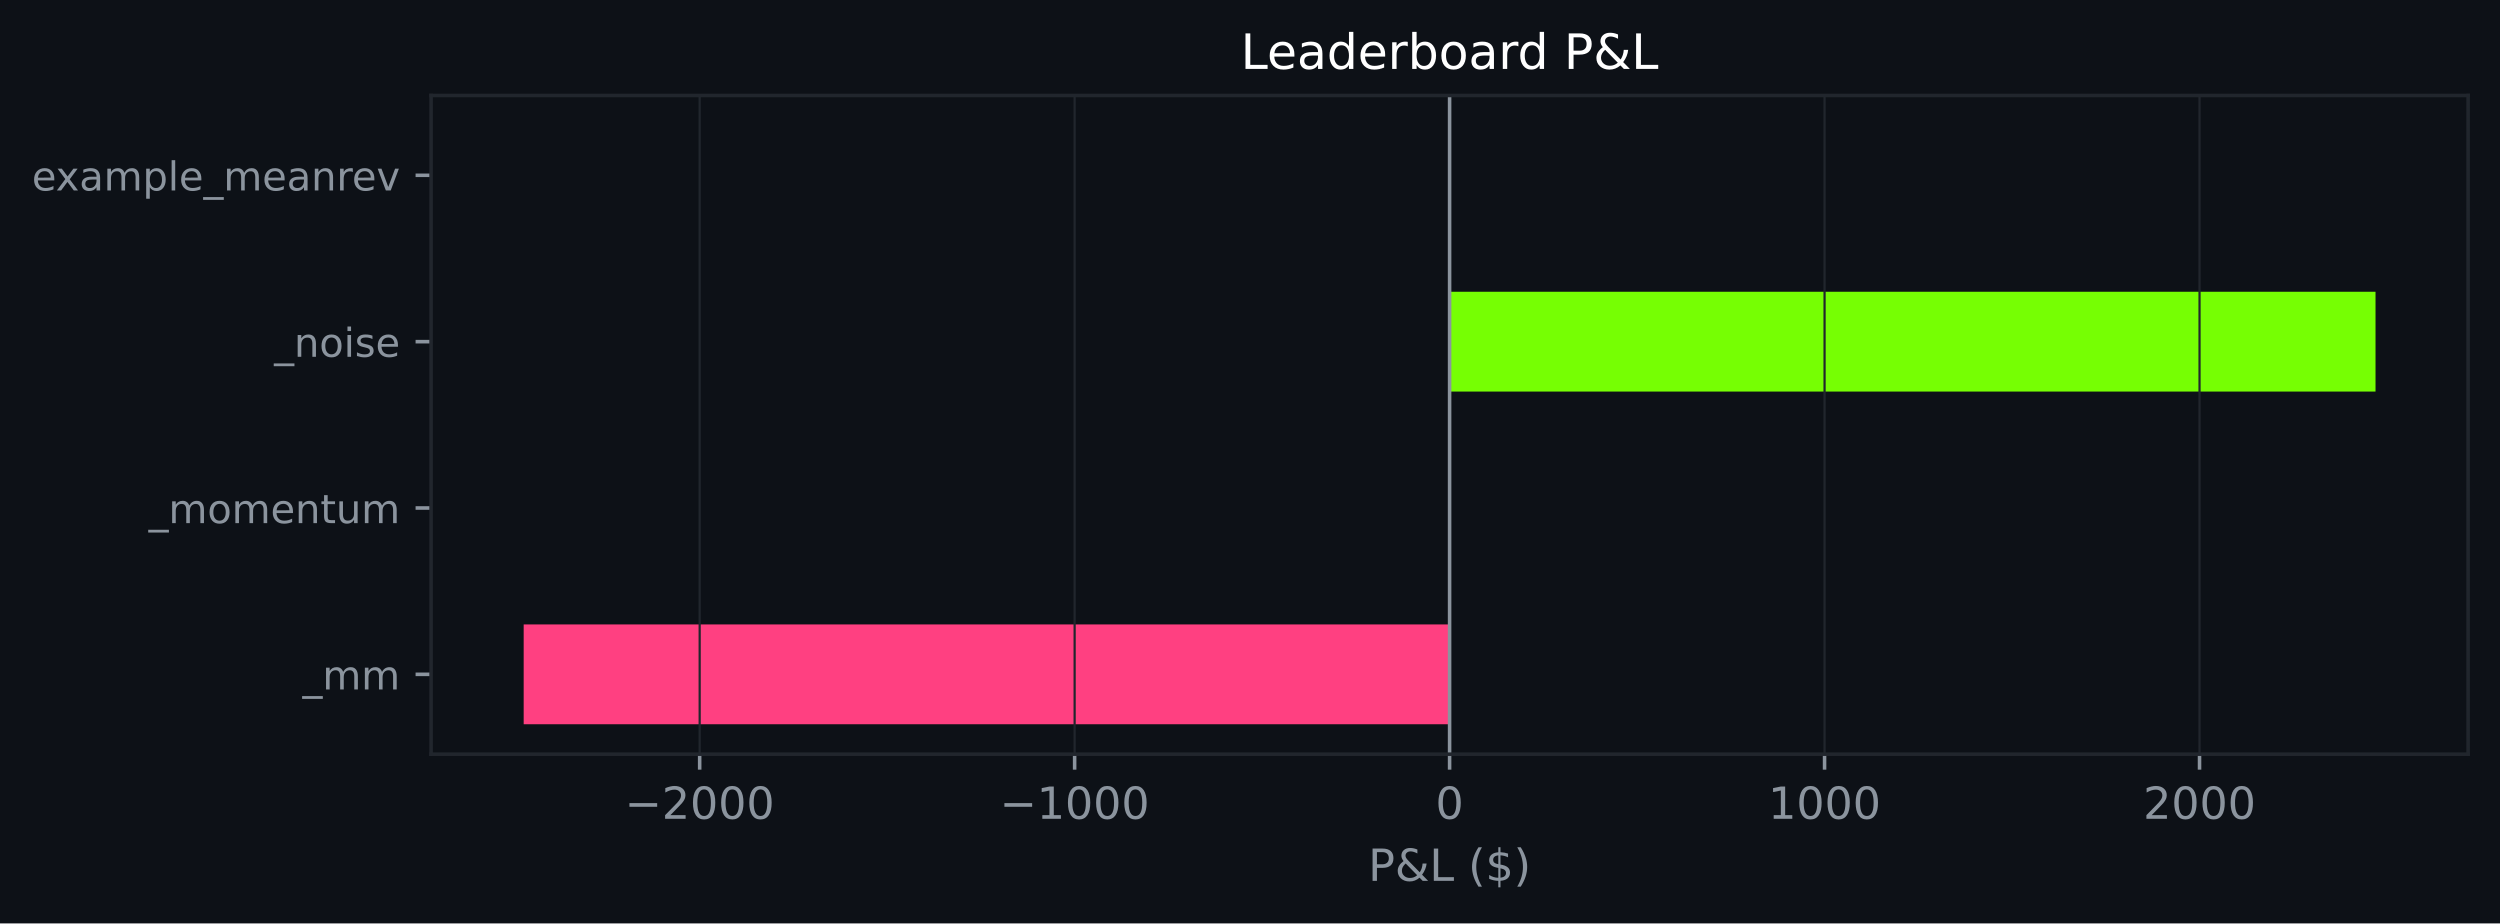
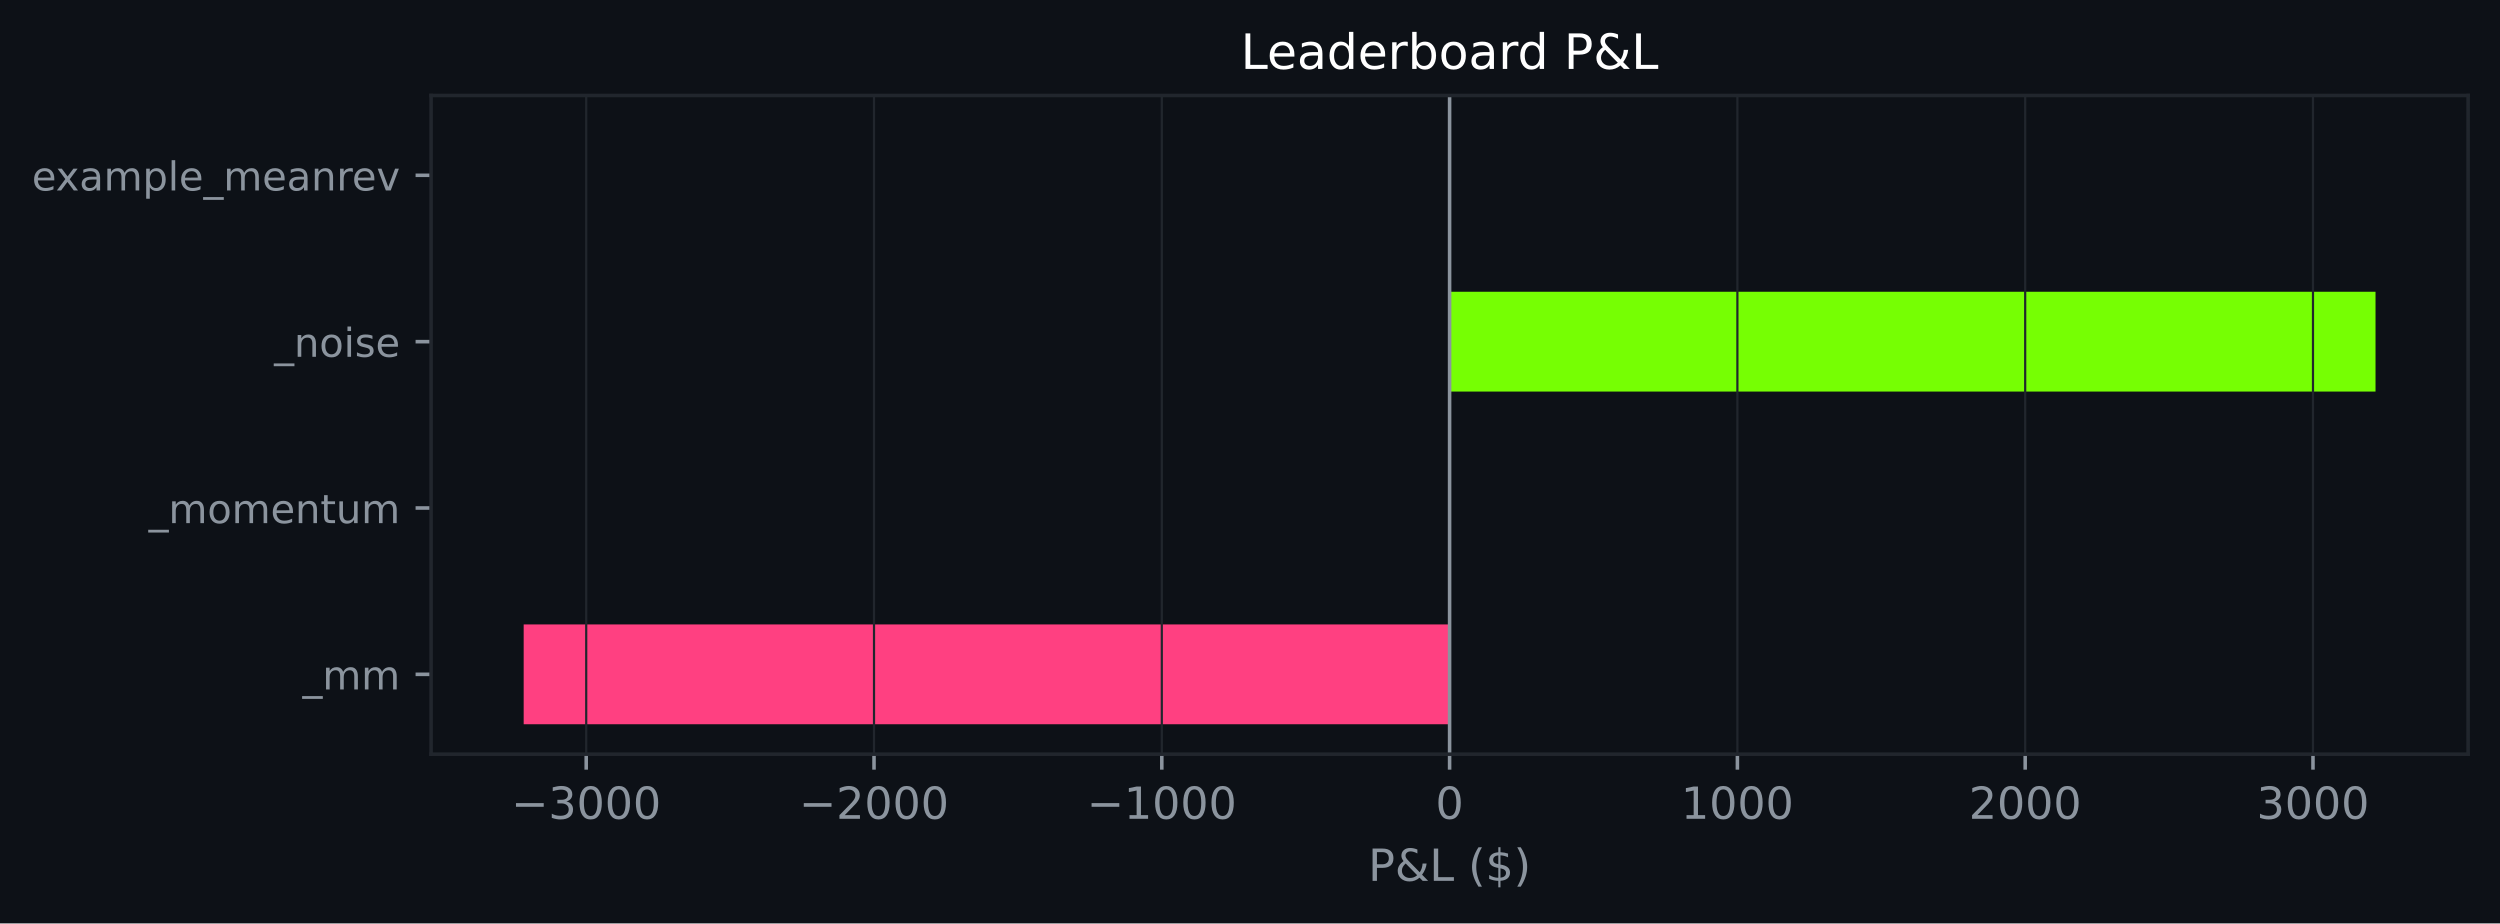
<svg xmlns="http://www.w3.org/2000/svg" xmlns:xlink="http://www.w3.org/1999/xlink" width="564.45pt" height="208.479pt" viewBox="0 0 564.45 208.479" version="1.1">
  <defs>
    <style type="text/css">*{stroke-linejoin: round; stroke-linecap: butt}</style>
  </defs>
  <g id="figure_1">
    <g id="patch_1">
      <path d="M 0 208.479  L 564.45 208.479  L 564.45 0  L 0 0  z " style="fill: #0d1117" />
    </g>
    <g id="axes_1">
      <g id="patch_2">
        <path d="M 97.33 170.279  L 557.25 170.279  L 557.25 21.558  L 97.33 21.558  z " style="fill: #0d1117" />
      </g>
      <g id="patch_3">
-         <path d="M 327.29 163.519  L 118.236 163.519  L 118.236 140.985  L 327.29 140.985  z " clip-path="url(#p91f69b6b43)" style="fill: #ff4081" />
+         <path d="M 327.29 163.519  L 118.236 163.519  L 118.236 140.985  L 327.29 140.985  z " clip-path="url(#p581dfb4d60)" style="fill: #ff4081" />
      </g>
      <g id="patch_4">
-         <path d="M 327.29 125.963  L 327.29 125.963  L 327.29 103.43  L 327.29 103.43  z " clip-path="url(#p91f69b6b43)" style="fill: #76ff03" />
+         <path d="M 327.29 125.963  L 327.29 125.963  L 327.29 103.43  L 327.29 103.43  z " clip-path="url(#p581dfb4d60)" style="fill: #76ff03" />
      </g>
      <g id="patch_5">
-         <path d="M 327.29 88.407  L 536.345 88.407  L 536.345 65.874  L 327.29 65.874  z " clip-path="url(#p91f69b6b43)" style="fill: #76ff03" />
+         <path d="M 327.29 88.407  L 536.345 88.407  L 536.345 65.874  L 327.29 65.874  z " clip-path="url(#p581dfb4d60)" style="fill: #76ff03" />
      </g>
      <g id="patch_6">
-         <path d="M 327.29 50.852  L 327.29 50.852  L 327.29 28.318  L 327.29 28.318  z " clip-path="url(#p91f69b6b43)" style="fill: #76ff03" />
+         <path d="M 327.29 50.852  L 327.29 50.852  L 327.29 28.318  L 327.29 28.318  z " clip-path="url(#p581dfb4d60)" style="fill: #76ff03" />
      </g>
      <g id="matplotlib.axis_1">
        <g id="xtick_1">
          <g id="line2d_1">
-             <path d="M 157.971 170.279  L 157.971 21.558  " clip-path="url(#p91f69b6b43)" style="fill: none; stroke: #21262d; stroke-width: 0.5; stroke-linecap: square" />
+             <path d="M 132.355 170.279  L 132.355 21.558  " clip-path="url(#p581dfb4d60)" style="fill: none; stroke: #21262d; stroke-width: 0.5; stroke-linecap: square" />
          </g>
          <g id="line2d_2">
            <defs>
-               <path id="mf76d844b3f" d="M 0 0  L 0 3.5  " style="stroke: #8b949e; stroke-width: 0.8" />
+               <path id="m13cccbda94" d="M 0 0  L 0 3.5  " style="stroke: #8b949e; stroke-width: 0.8" />
            </defs>
            <g>
-               <use xlink:href="#mf76d844b3f" x="157.971" y="170.279" style="fill: #8b949e; stroke: #8b949e; stroke-width: 0.8" />
+               <use xlink:href="#m13cccbda94" x="132.355" y="170.279" style="fill: #8b949e; stroke: #8b949e; stroke-width: 0.8" />
            </g>
          </g>
          <g id="text_1">
-             <g style="fill: #8b949e" transform="translate(141.0561 184.8762) scale(0.1 -0.1)">
+             <g style="fill: #8b949e" transform="translate(115.4402 184.8762) scale(0.1 -0.1)">
              <defs>
                <path id="DejaVuSans-c9c" d="M 678 2272  L 4684 2272  L 4684 1741  L 678 1741  L 678 2272  z " transform="scale(0.015625)" />
+                 <path id="DejaVuSans-16" d="M 2597 2516  Q 3050 2419 3304 2112  Q 3559 1806 3559 1356  Q 3559 666 3084 287  Q 2609 -91 1734 -91  Q 1441 -91 1130 -33  Q 819 25 488 141  L 488 750  Q 750 597 1062 519  Q 1375 441 1716 441  Q 2309 441 2620 675  Q 2931 909 2931 1356  Q 2931 1769 2642 2001  Q 2353 2234 1838 2234  L 1294 2234  L 1294 2753  L 1863 2753  Q 2328 2753 2575 2939  Q 2822 3125 2822 3475  Q 2822 3834 2567 4026  Q 2313 4219 1838 4219  Q 1578 4219 1281 4162  Q 984 4106 628 3988  L 628 4550  Q 988 4650 1302 4700  Q 1616 4750 1894 4750  Q 2613 4750 3031 4423  Q 3450 4097 3450 3541  Q 3450 3153 3228 2886  Q 3006 2619 2597 2516  z " transform="scale(0.015625)" />
+                 <path id="DejaVuSans-13" d="M 2034 4250  Q 1547 4250 1301 3770  Q 1056 3291 1056 2328  Q 1056 1369 1301 889  Q 1547 409 2034 409  Q 2525 409 2770 889  Q 3016 1369 3016 2328  Q 3016 3291 2770 3770  Q 2525 4250 2034 4250  z M 2034 4750  Q 2819 4750 3233 4129  Q 3647 3509 3647 2328  Q 3647 1150 3233 529  Q 2819 -91 2034 -91  Q 1250 -91 836 529  Q 422 1150 422 2328  Q 422 3509 836 4129  Q 1250 4750 2034 4750  z " transform="scale(0.015625)" />
+               </defs>
+               <use xlink:href="#DejaVuSans-c9c" />
+               <use xlink:href="#DejaVuSans-16" transform="translate(83.79688 0)" />
+               <use xlink:href="#DejaVuSans-13" transform="translate(147.4219 0)" />
+               <use xlink:href="#DejaVuSans-13" transform="translate(211.0469 0)" />
+               <use xlink:href="#DejaVuSans-13" transform="translate(274.6719 0)" />
+             </g>
+           </g>
+         </g>
+         <g id="xtick_2">
+           <g id="line2d_3">
+             <path d="M 197.334 170.279  L 197.334 21.558  " clip-path="url(#p581dfb4d60)" style="fill: none; stroke: #21262d; stroke-width: 0.5; stroke-linecap: square" />
+           </g>
+           <g id="line2d_4">
+             <g>
+               <use xlink:href="#m13cccbda94" x="197.334" y="170.279" style="fill: #8b949e; stroke: #8b949e; stroke-width: 0.8" />
+             </g>
+           </g>
+           <g id="text_2">
+             <g style="fill: #8b949e" transform="translate(180.4187 184.8762) scale(0.1 -0.1)">
+               <defs>
                <path id="DejaVuSans-15" d="M 1228 531  L 3431 531  L 3431 0  L 469 0  L 469 531  Q 828 903 1448 1529  Q 2069 2156 2228 2338  Q 2531 2678 2651 2914  Q 2772 3150 2772 3378  Q 2772 3750 2511 3984  Q 2250 4219 1831 4219  Q 1534 4219 1204 4116  Q 875 4013 500 3803  L 500 4441  Q 881 4594 1212 4672  Q 1544 4750 1819 4750  Q 2544 4750 2975 4387  Q 3406 4025 3406 3419  Q 3406 3131 3298 2873  Q 3191 2616 2906 2266  Q 2828 2175 2409 1742  Q 1991 1309 1228 531  z " transform="scale(0.015625)" />
-                 <path id="DejaVuSans-13" d="M 2034 4250  Q 1547 4250 1301 3770  Q 1056 3291 1056 2328  Q 1056 1369 1301 889  Q 1547 409 2034 409  Q 2525 409 2770 889  Q 3016 1369 3016 2328  Q 3016 3291 2770 3770  Q 2525 4250 2034 4250  z M 2034 4750  Q 2819 4750 3233 4129  Q 3647 3509 3647 2328  Q 3647 1150 3233 529  Q 2819 -91 2034 -91  Q 1250 -91 836 529  Q 422 1150 422 2328  Q 422 3509 836 4129  Q 1250 4750 2034 4750  z " transform="scale(0.015625)" />
              </defs>
              <use xlink:href="#DejaVuSans-c9c" />
              <use xlink:href="#DejaVuSans-15" transform="translate(83.79688 0)" />
              <use xlink:href="#DejaVuSans-13" transform="translate(147.4219 0)" />
              <use xlink:href="#DejaVuSans-13" transform="translate(211.0469 0)" />
              <use xlink:href="#DejaVuSans-13" transform="translate(274.6719 0)" />
            </g>
          </g>
        </g>
-         <g id="xtick_2">
-           <g id="line2d_3">
-             <path d="M 242.631 170.279  L 242.631 21.558  " clip-path="url(#p91f69b6b43)" style="fill: none; stroke: #21262d; stroke-width: 0.5; stroke-linecap: square" />
-           </g>
-           <g id="line2d_4">
-             <g>
-               <use xlink:href="#mf76d844b3f" x="242.631" y="170.279" style="fill: #8b949e; stroke: #8b949e; stroke-width: 0.8" />
-             </g>
-           </g>
-           <g id="text_2">
-             <g style="fill: #8b949e" transform="translate(225.7159 184.8762) scale(0.1 -0.1)">
+         <g id="xtick_3">
+           <g id="line2d_5">
+             <path d="M 262.312 170.279  L 262.312 21.558  " clip-path="url(#p581dfb4d60)" style="fill: none; stroke: #21262d; stroke-width: 0.5; stroke-linecap: square" />
+           </g>
+           <g id="line2d_6">
+             <g>
+               <use xlink:href="#m13cccbda94" x="262.312" y="170.279" style="fill: #8b949e; stroke: #8b949e; stroke-width: 0.8" />
+             </g>
+           </g>
+           <g id="text_3">
+             <g style="fill: #8b949e" transform="translate(245.3972 184.8762) scale(0.1 -0.1)">
              <defs>
                <path id="DejaVuSans-14" d="M 794 531  L 1825 531  L 1825 4091  L 703 3866  L 703 4441  L 1819 4666  L 2450 4666  L 2450 531  L 3481 531  L 3481 0  L 794 0  L 794 531  z " transform="scale(0.015625)" />
              </defs>
              <use xlink:href="#DejaVuSans-c9c" />
              <use xlink:href="#DejaVuSans-14" transform="translate(83.79688 0)" />
              <use xlink:href="#DejaVuSans-13" transform="translate(147.4219 0)" />
              <use xlink:href="#DejaVuSans-13" transform="translate(211.0469 0)" />
              <use xlink:href="#DejaVuSans-13" transform="translate(274.6719 0)" />
            </g>
          </g>
        </g>
-         <g id="xtick_3">
-           <g id="line2d_5">
-             <path d="M 327.29 170.279  L 327.29 21.558  " clip-path="url(#p91f69b6b43)" style="fill: none; stroke: #21262d; stroke-width: 0.5; stroke-linecap: square" />
-           </g>
-           <g id="line2d_6">
-             <g>
-               <use xlink:href="#mf76d844b3f" x="327.29" y="170.279" style="fill: #8b949e; stroke: #8b949e; stroke-width: 0.8" />
-             </g>
-           </g>
-           <g id="text_3">
+         <g id="xtick_4">
+           <g id="line2d_7">
+             <path d="M 327.29 170.279  L 327.29 21.558  " clip-path="url(#p581dfb4d60)" style="fill: none; stroke: #21262d; stroke-width: 0.5; stroke-linecap: square" />
+           </g>
+           <g id="line2d_8">
+             <g>
+               <use xlink:href="#m13cccbda94" x="327.29" y="170.279" style="fill: #8b949e; stroke: #8b949e; stroke-width: 0.8" />
+             </g>
+           </g>
+           <g id="text_4">
            <g style="fill: #8b949e" transform="translate(324.1092 184.8762) scale(0.1 -0.1)">
              <use xlink:href="#DejaVuSans-13" />
            </g>
          </g>
        </g>
-         <g id="xtick_4">
-           <g id="line2d_7">
-             <path d="M 411.95 170.279  L 411.95 21.558  " clip-path="url(#p91f69b6b43)" style="fill: none; stroke: #21262d; stroke-width: 0.5; stroke-linecap: square" />
-           </g>
-           <g id="line2d_8">
-             <g>
-               <use xlink:href="#mf76d844b3f" x="411.95" y="170.279" style="fill: #8b949e; stroke: #8b949e; stroke-width: 0.8" />
-             </g>
-           </g>
-           <g id="text_4">
-             <g style="fill: #8b949e" transform="translate(399.2252 184.8762) scale(0.1 -0.1)">
+         <g id="xtick_5">
+           <g id="line2d_9">
+             <path d="M 392.269 170.279  L 392.269 21.558  " clip-path="url(#p581dfb4d60)" style="fill: none; stroke: #21262d; stroke-width: 0.5; stroke-linecap: square" />
+           </g>
+           <g id="line2d_10">
+             <g>
+               <use xlink:href="#m13cccbda94" x="392.269" y="170.279" style="fill: #8b949e; stroke: #8b949e; stroke-width: 0.8" />
+             </g>
+           </g>
+           <g id="text_5">
+             <g style="fill: #8b949e" transform="translate(379.5439 184.8762) scale(0.1 -0.1)">
              <use xlink:href="#DejaVuSans-14" />
              <use xlink:href="#DejaVuSans-13" transform="translate(63.625 0)" />
              <use xlink:href="#DejaVuSans-13" transform="translate(127.25 0)" />
              <use xlink:href="#DejaVuSans-13" transform="translate(190.875 0)" />
            </g>
          </g>
        </g>
-         <g id="xtick_5">
-           <g id="line2d_9">
-             <path d="M 496.61 170.279  L 496.61 21.558  " clip-path="url(#p91f69b6b43)" style="fill: none; stroke: #21262d; stroke-width: 0.5; stroke-linecap: square" />
-           </g>
-           <g id="line2d_10">
-             <g>
-               <use xlink:href="#mf76d844b3f" x="496.61" y="170.279" style="fill: #8b949e; stroke: #8b949e; stroke-width: 0.8" />
-             </g>
-           </g>
-           <g id="text_5">
-             <g style="fill: #8b949e" transform="translate(483.885 184.8762) scale(0.1 -0.1)">
+         <g id="xtick_6">
+           <g id="line2d_11">
+             <path d="M 457.247 170.279  L 457.247 21.558  " clip-path="url(#p581dfb4d60)" style="fill: none; stroke: #21262d; stroke-width: 0.5; stroke-linecap: square" />
+           </g>
+           <g id="line2d_12">
+             <g>
+               <use xlink:href="#m13cccbda94" x="457.247" y="170.279" style="fill: #8b949e; stroke: #8b949e; stroke-width: 0.8" />
+             </g>
+           </g>
+           <g id="text_6">
+             <g style="fill: #8b949e" transform="translate(444.5224 184.8762) scale(0.1 -0.1)">
              <use xlink:href="#DejaVuSans-15" />
              <use xlink:href="#DejaVuSans-13" transform="translate(63.625 0)" />
              <use xlink:href="#DejaVuSans-13" transform="translate(127.25 0)" />
              <use xlink:href="#DejaVuSans-13" transform="translate(190.875 0)" />
            </g>
          </g>
        </g>
-         <g id="text_6">
+         <g id="xtick_7">
+           <g id="line2d_13">
+             <path d="M 522.226 170.279  L 522.226 21.558  " clip-path="url(#p581dfb4d60)" style="fill: none; stroke: #21262d; stroke-width: 0.5; stroke-linecap: square" />
+           </g>
+           <g id="line2d_14">
+             <g>
+               <use xlink:href="#m13cccbda94" x="522.226" y="170.279" style="fill: #8b949e; stroke: #8b949e; stroke-width: 0.8" />
+             </g>
+           </g>
+           <g id="text_7">
+             <g style="fill: #8b949e" transform="translate(509.5008 184.8762) scale(0.1 -0.1)">
+               <use xlink:href="#DejaVuSans-16" />
+               <use xlink:href="#DejaVuSans-13" transform="translate(63.625 0)" />
+               <use xlink:href="#DejaVuSans-13" transform="translate(127.25 0)" />
+               <use xlink:href="#DejaVuSans-13" transform="translate(190.875 0)" />
+             </g>
+           </g>
+         </g>
+         <g id="text_8">
          <g style="fill: #8b949e" transform="translate(308.9186 198.877) scale(0.1 -0.1)">
            <defs>
              <path id="DejaVuSans-33" d="M 1259 4147  L 1259 2394  L 2053 2394  Q 2494 2394 2734 2622  Q 2975 2850 2975 3272  Q 2975 3691 2734 3919  Q 2494 4147 2053 4147  L 1259 4147  z M 628 4666  L 2053 4666  Q 2838 4666 3239 4311  Q 3641 3956 3641 3272  Q 3641 2581 3239 2228  Q 2838 1875 2053 1875  L 1259 1875  L 1259 0  L 628 0  L 628 4666  z " transform="scale(0.015625)" />
              <path id="DejaVuSans-9" d="M 1556 2509  Q 1272 2256 1139 2004  Q 1006 1753 1006 1478  Q 1006 1022 1337 719  Q 1669 416 2169 416  Q 2466 416 2725 514  Q 2984 613 3213 813  L 1556 2509  z M 1997 2859  L 3584 1234  Q 3769 1513 3872 1830  Q 3975 2147 3994 2503  L 4575 2503  Q 4538 2091 4375 1687  Q 4213 1284 3922 891  L 4794 0  L 4006 0  L 3559 459  Q 3234 181 2878 45  Q 2522 -91 2113 -91  Q 1359 -91 881 339  Q 403 769 403 1441  Q 403 1841 612 2192  Q 822 2544 1241 2853  Q 1091 3050 1012 3245  Q 934 3441 934 3628  Q 934 4134 1281 4442  Q 1628 4750 2203 4750  Q 2463 4750 2720 4694  Q 2978 4638 3244 4525  L 3244 3956  Q 2972 4103 2725 4179  Q 2478 4256 2266 4256  Q 1938 4256 1733 4082  Q 1528 3909 1528 3634  Q 1528 3475 1620 3314  Q 1713 3153 1997 2859  z " transform="scale(0.015625)" />
              <path id="DejaVuSans-2f" d="M 628 4666  L 1259 4666  L 1259 531  L 3531 531  L 3531 0  L 628 0  L 628 4666  z " transform="scale(0.015625)" />
              <path id="DejaVuSans-3" transform="scale(0.015625)" />
              <path id="DejaVuSans-b" d="M 1984 4856  Q 1566 4138 1362 3434  Q 1159 2731 1159 2009  Q 1159 1288 1364 580  Q 1569 -128 1984 -844  L 1484 -844  Q 1016 -109 783 600  Q 550 1309 550 2009  Q 550 2706 781 3412  Q 1013 4119 1484 4856  L 1984 4856  z " transform="scale(0.015625)" />
              <path id="DejaVuSans-7" d="M 2163 -941  L 1850 -941  L 1847 0  Q 1519 6 1191 76  Q 863 147 531 288  L 531 850  Q 850 650 1176 548  Q 1503 447 1850 444  L 1850 1869  Q 1159 1981 845 2250  Q 531 2519 531 2988  Q 531 3497 872 3790  Q 1213 4084 1850 4128  L 1850 4863  L 2163 4863  L 2163 4138  Q 2453 4125 2725 4076  Q 2997 4028 3256 3944  L 3256 3397  Q 2997 3528 2723 3600  Q 2450 3672 2163 3684  L 2163 2350  Q 2872 2241 3206 1959  Q 3541 1678 3541 1191  Q 3541 663 3186 358  Q 2831 53 2163 6  L 2163 -941  z M 1850 2406  L 1850 3688  Q 1488 3647 1297 3481  Q 1106 3316 1106 3041  Q 1106 2772 1282 2622  Q 1459 2472 1850 2406  z M 2163 1806  L 2163 453  Q 2559 506 2761 678  Q 2963 850 2963 1131  Q 2963 1406 2770 1568  Q 2578 1731 2163 1806  z " transform="scale(0.015625)" />
              <path id="DejaVuSans-c" d="M 513 4856  L 1013 4856  Q 1481 4119 1714 3412  Q 1947 2706 1947 2009  Q 1947 1309 1714 600  Q 1481 -109 1013 -844  L 513 -844  Q 928 -128 1133 580  Q 1338 1288 1338 2009  Q 1338 2731 1133 3434  Q 928 4138 513 4856  z " transform="scale(0.015625)" />
            </defs>
            <use xlink:href="#DejaVuSans-33" />
            <use xlink:href="#DejaVuSans-9" transform="translate(60.29688 0)" />
            <use xlink:href="#DejaVuSans-2f" transform="translate(138.2812 0)" />
            <use xlink:href="#DejaVuSans-3" transform="translate(194 0)" />
            <use xlink:href="#DejaVuSans-b" transform="translate(225.7812 0)" />
            <use xlink:href="#DejaVuSans-7" transform="translate(264.7969 0)" />
            <use xlink:href="#DejaVuSans-c" transform="translate(328.4219 0)" />
          </g>
        </g>
      </g>
      <g id="matplotlib.axis_2">
        <g id="ytick_1">
-           <g id="line2d_11">
+           <g id="line2d_15">
            <defs>
-               <path id="mee872f5503" d="M 0 0  L -3.5 0  " style="stroke: #8b949e; stroke-width: 0.8" />
+               <path id="m9341503444" d="M 0 0  L -3.5 0  " style="stroke: #8b949e; stroke-width: 0.8" />
            </defs>
            <g>
-               <use xlink:href="#mee872f5503" x="97.33" y="152.252" style="fill: #8b949e; stroke: #8b949e; stroke-width: 0.8" />
-             </g>
-           </g>
-           <g id="text_7">
+               <use xlink:href="#m9341503444" x="97.33" y="152.252" style="fill: #8b949e; stroke: #8b949e; stroke-width: 0.8" />
+             </g>
+           </g>
+           <g id="text_9">
            <g style="fill: #8b949e" transform="translate(68.29734 155.6708) scale(0.09 -0.09)">
              <defs>
                <path id="DejaVuSans-42" d="M 3263 -1063  L 3263 -1509  L -63 -1509  L -63 -1063  L 3263 -1063  z " transform="scale(0.015625)" />
                <path id="DejaVuSans-50" d="M 3328 2828  Q 3544 3216 3844 3400  Q 4144 3584 4550 3584  Q 5097 3584 5394 3201  Q 5691 2819 5691 2113  L 5691 0  L 5113 0  L 5113 2094  Q 5113 2597 4934 2840  Q 4756 3084 4391 3084  Q 3944 3084 3684 2787  Q 3425 2491 3425 1978  L 3425 0  L 2847 0  L 2847 2094  Q 2847 2600 2669 2842  Q 2491 3084 2119 3084  Q 1678 3084 1418 2786  Q 1159 2488 1159 1978  L 1159 0  L 581 0  L 581 3500  L 1159 3500  L 1159 2956  Q 1356 3278 1631 3431  Q 1906 3584 2284 3584  Q 2666 3584 2933 3390  Q 3200 3197 3328 2828  z " transform="scale(0.015625)" />
              </defs>
              <use xlink:href="#DejaVuSans-42" />
              <use xlink:href="#DejaVuSans-50" transform="translate(50 0)" />
              <use xlink:href="#DejaVuSans-50" transform="translate(147.4062 0)" />
            </g>
          </g>
        </g>
        <g id="ytick_2">
-           <g id="line2d_12">
-             <g>
-               <use xlink:href="#mee872f5503" x="97.33" y="114.696" style="fill: #8b949e; stroke: #8b949e; stroke-width: 0.8" />
-             </g>
-           </g>
-           <g id="text_8">
+           <g id="line2d_16">
+             <g>
+               <use xlink:href="#m9341503444" x="97.33" y="114.696" style="fill: #8b949e; stroke: #8b949e; stroke-width: 0.8" />
+             </g>
+           </g>
+           <g id="text_10">
            <g style="fill: #8b949e" transform="translate(33.55031 118.1152) scale(0.09 -0.09)">
              <defs>
                <path id="DejaVuSans-52" d="M 1959 3097  Q 1497 3097 1228 2736  Q 959 2375 959 1747  Q 959 1119 1226 758  Q 1494 397 1959 397  Q 2419 397 2687 759  Q 2956 1122 2956 1747  Q 2956 2369 2687 2733  Q 2419 3097 1959 3097  z M 1959 3584  Q 2709 3584 3137 3096  Q 3566 2609 3566 1747  Q 3566 888 3137 398  Q 2709 -91 1959 -91  Q 1206 -91 779 398  Q 353 888 353 1747  Q 353 2609 779 3096  Q 1206 3584 1959 3584  z " transform="scale(0.015625)" />
                <path id="DejaVuSans-48" d="M 3597 1894  L 3597 1613  L 953 1613  Q 991 1019 1311 708  Q 1631 397 2203 397  Q 2534 397 2845 478  Q 3156 559 3463 722  L 3463 178  Q 3153 47 2828 -22  Q 2503 -91 2169 -91  Q 1331 -91 842 396  Q 353 884 353 1716  Q 353 2575 817 3079  Q 1281 3584 2069 3584  Q 2775 3584 3186 3129  Q 3597 2675 3597 1894  z M 3022 2063  Q 3016 2534 2758 2815  Q 2500 3097 2075 3097  Q 1594 3097 1305 2825  Q 1016 2553 972 2059  L 3022 2063  z " transform="scale(0.015625)" />
                <path id="DejaVuSans-51" d="M 3513 2113  L 3513 0  L 2938 0  L 2938 2094  Q 2938 2591 2744 2837  Q 2550 3084 2163 3084  Q 1697 3084 1428 2787  Q 1159 2491 1159 1978  L 1159 0  L 581 0  L 581 3500  L 1159 3500  L 1159 2956  Q 1366 3272 1645 3428  Q 1925 3584 2291 3584  Q 2894 3584 3203 3211  Q 3513 2838 3513 2113  z " transform="scale(0.015625)" />
                <path id="DejaVuSans-57" d="M 1172 4494  L 1172 3500  L 2356 3500  L 2356 3053  L 1172 3053  L 1172 1153  Q 1172 725 1289 603  Q 1406 481 1766 481  L 2356 481  L 2356 0  L 1766 0  Q 1100 0 847 248  Q 594 497 594 1153  L 594 3053  L 172 3053  L 172 3500  L 594 3500  L 594 4494  L 1172 4494  z " transform="scale(0.015625)" />
                <path id="DejaVuSans-58" d="M 544 1381  L 544 3500  L 1119 3500  L 1119 1403  Q 1119 906 1312 657  Q 1506 409 1894 409  Q 2359 409 2629 706  Q 2900 1003 2900 1516  L 2900 3500  L 3475 3500  L 3475 0  L 2900 0  L 2900 538  Q 2691 219 2414 64  Q 2138 -91 1772 -91  Q 1169 -91 856 284  Q 544 659 544 1381  z M 1991 3584  L 1991 3584  z " transform="scale(0.015625)" />
              </defs>
              <use xlink:href="#DejaVuSans-42" />
              <use xlink:href="#DejaVuSans-50" transform="translate(50 0)" />
              <use xlink:href="#DejaVuSans-52" transform="translate(147.4062 0)" />
              <use xlink:href="#DejaVuSans-50" transform="translate(208.5938 0)" />
              <use xlink:href="#DejaVuSans-48" transform="translate(306 0)" />
              <use xlink:href="#DejaVuSans-51" transform="translate(367.5312 0)" />
              <use xlink:href="#DejaVuSans-57" transform="translate(430.9062 0)" />
              <use xlink:href="#DejaVuSans-58" transform="translate(470.1094 0)" />
              <use xlink:href="#DejaVuSans-50" transform="translate(533.4844 0)" />
            </g>
          </g>
        </g>
        <g id="ytick_3">
-           <g id="line2d_13">
-             <g>
-               <use xlink:href="#mee872f5503" x="97.33" y="77.141" style="fill: #8b949e; stroke: #8b949e; stroke-width: 0.8" />
-             </g>
-           </g>
-           <g id="text_9">
+           <g id="line2d_17">
+             <g>
+               <use xlink:href="#m9341503444" x="97.33" y="77.141" style="fill: #8b949e; stroke: #8b949e; stroke-width: 0.8" />
+             </g>
+           </g>
+           <g id="text_11">
            <g style="fill: #8b949e" transform="translate(61.89328 80.55989) scale(0.09 -0.09)">
              <defs>
                <path id="DejaVuSans-4c" d="M 603 3500  L 1178 3500  L 1178 0  L 603 0  L 603 3500  z M 603 4863  L 1178 4863  L 1178 4134  L 603 4134  L 603 4863  z " transform="scale(0.015625)" />
                <path id="DejaVuSans-56" d="M 2834 3397  L 2834 2853  Q 2591 2978 2328 3040  Q 2066 3103 1784 3103  Q 1356 3103 1142 2972  Q 928 2841 928 2578  Q 928 2378 1081 2264  Q 1234 2150 1697 2047  L 1894 2003  Q 2506 1872 2764 1633  Q 3022 1394 3022 966  Q 3022 478 2636 193  Q 2250 -91 1575 -91  Q 1294 -91 989 -36  Q 684 19 347 128  L 347 722  Q 666 556 975 473  Q 1284 391 1588 391  Q 1994 391 2212 530  Q 2431 669 2431 922  Q 2431 1156 2273 1281  Q 2116 1406 1581 1522  L 1381 1569  Q 847 1681 609 1914  Q 372 2147 372 2553  Q 372 3047 722 3315  Q 1072 3584 1716 3584  Q 2034 3584 2315 3537  Q 2597 3491 2834 3397  z " transform="scale(0.015625)" />
              </defs>
              <use xlink:href="#DejaVuSans-42" />
              <use xlink:href="#DejaVuSans-51" transform="translate(50 0)" />
              <use xlink:href="#DejaVuSans-52" transform="translate(113.375 0)" />
              <use xlink:href="#DejaVuSans-4c" transform="translate(174.5625 0)" />
              <use xlink:href="#DejaVuSans-56" transform="translate(202.3438 0)" />
              <use xlink:href="#DejaVuSans-48" transform="translate(254.4375 0)" />
            </g>
          </g>
        </g>
        <g id="ytick_4">
-           <g id="line2d_14">
-             <g>
-               <use xlink:href="#mee872f5503" x="97.33" y="39.585" style="fill: #8b949e; stroke: #8b949e; stroke-width: 0.8" />
-             </g>
-           </g>
-           <g id="text_10">
+           <g id="line2d_18">
+             <g>
+               <use xlink:href="#m9341503444" x="97.33" y="39.585" style="fill: #8b949e; stroke: #8b949e; stroke-width: 0.8" />
+             </g>
+           </g>
+           <g id="text_12">
            <g style="fill: #8b949e" transform="translate(7.2 43.00427) scale(0.09 -0.09)">
              <defs>
                <path id="DejaVuSans-5b" d="M 3513 3500  L 2247 1797  L 3578 0  L 2900 0  L 1881 1375  L 863 0  L 184 0  L 1544 1831  L 300 3500  L 978 3500  L 1906 2253  L 2834 3500  L 3513 3500  z " transform="scale(0.015625)" />
                <path id="DejaVuSans-44" d="M 2194 1759  Q 1497 1759 1228 1600  Q 959 1441 959 1056  Q 959 750 1161 570  Q 1363 391 1709 391  Q 2188 391 2477 730  Q 2766 1069 2766 1631  L 2766 1759  L 2194 1759  z M 3341 1997  L 3341 0  L 2766 0  L 2766 531  Q 2569 213 2275 61  Q 1981 -91 1556 -91  Q 1019 -91 701 211  Q 384 513 384 1019  Q 384 1609 779 1909  Q 1175 2209 1959 2209  L 2766 2209  L 2766 2266  Q 2766 2663 2505 2880  Q 2244 3097 1772 3097  Q 1472 3097 1187 3025  Q 903 2953 641 2809  L 641 3341  Q 956 3463 1253 3523  Q 1550 3584 1831 3584  Q 2591 3584 2966 3190  Q 3341 2797 3341 1997  z " transform="scale(0.015625)" />
                <path id="DejaVuSans-53" d="M 1159 525  L 1159 -1331  L 581 -1331  L 581 3500  L 1159 3500  L 1159 2969  Q 1341 3281 1617 3432  Q 1894 3584 2278 3584  Q 2916 3584 3314 3078  Q 3713 2572 3713 1747  Q 3713 922 3314 415  Q 2916 -91 2278 -91  Q 1894 -91 1617 61  Q 1341 213 1159 525  z M 3116 1747  Q 3116 2381 2855 2742  Q 2594 3103 2138 3103  Q 1681 3103 1420 2742  Q 1159 2381 1159 1747  Q 1159 1113 1420 752  Q 1681 391 2138 391  Q 2594 391 2855 752  Q 3116 1113 3116 1747  z " transform="scale(0.015625)" />
                <path id="DejaVuSans-4f" d="M 603 4863  L 1178 4863  L 1178 0  L 603 0  L 603 4863  z " transform="scale(0.015625)" />
                <path id="DejaVuSans-55" d="M 2631 2963  Q 2534 3019 2420 3045  Q 2306 3072 2169 3072  Q 1681 3072 1420 2755  Q 1159 2438 1159 1844  L 1159 0  L 581 0  L 581 3500  L 1159 3500  L 1159 2956  Q 1341 3275 1631 3429  Q 1922 3584 2338 3584  Q 2397 3584 2469 3576  Q 2541 3569 2628 3553  L 2631 2963  z " transform="scale(0.015625)" />
                <path id="DejaVuSans-59" d="M 191 3500  L 800 3500  L 1894 563  L 2988 3500  L 3597 3500  L 2284 0  L 1503 0  L 191 3500  z " transform="scale(0.015625)" />
              </defs>
              <use xlink:href="#DejaVuSans-48" />
              <use xlink:href="#DejaVuSans-5b" transform="translate(59.78125 0)" />
              <use xlink:href="#DejaVuSans-44" transform="translate(118.9688 0)" />
              <use xlink:href="#DejaVuSans-50" transform="translate(180.25 0)" />
              <use xlink:href="#DejaVuSans-53" transform="translate(277.6562 0)" />
              <use xlink:href="#DejaVuSans-4f" transform="translate(341.1406 0)" />
              <use xlink:href="#DejaVuSans-48" transform="translate(368.9219 0)" />
              <use xlink:href="#DejaVuSans-42" transform="translate(430.4531 0)" />
              <use xlink:href="#DejaVuSans-50" transform="translate(480.4531 0)" />
              <use xlink:href="#DejaVuSans-48" transform="translate(577.8594 0)" />
              <use xlink:href="#DejaVuSans-44" transform="translate(639.3906 0)" />
              <use xlink:href="#DejaVuSans-51" transform="translate(700.6719 0)" />
              <use xlink:href="#DejaVuSans-55" transform="translate(764.0469 0)" />
              <use xlink:href="#DejaVuSans-48" transform="translate(802.9531 0)" />
              <use xlink:href="#DejaVuSans-59" transform="translate(864.4844 0)" />
            </g>
          </g>
        </g>
      </g>
-       <g id="line2d_15">
-         <path d="M 327.29 170.279  L 327.29 21.558  " clip-path="url(#p91f69b6b43)" style="fill: none; stroke: #8b949e; stroke-width: 0.8; stroke-linecap: square" />
+       <g id="line2d_19">
+         <path d="M 327.29 170.279  L 327.29 21.558  " clip-path="url(#p581dfb4d60)" style="fill: none; stroke: #8b949e; stroke-width: 0.8; stroke-linecap: square" />
      </g>
      <g id="patch_7">
        <path d="M 97.33 170.279  L 97.33 21.558  " style="fill: none; stroke: #21262d; stroke-width: 0.8; stroke-linejoin: miter; stroke-linecap: square" />
      </g>
      <g id="patch_8">
        <path d="M 557.25 170.279  L 557.25 21.558  " style="fill: none; stroke: #21262d; stroke-width: 0.8; stroke-linejoin: miter; stroke-linecap: square" />
      </g>
      <g id="patch_9">
        <path d="M 97.33 170.279  L 557.25 170.279  " style="fill: none; stroke: #21262d; stroke-width: 0.8; stroke-linejoin: miter; stroke-linecap: square" />
      </g>
      <g id="patch_10">
        <path d="M 97.33 21.558  L 557.25 21.558  " style="fill: none; stroke: #21262d; stroke-width: 0.8; stroke-linejoin: miter; stroke-linecap: square" />
      </g>
-       <g id="text_11">
+       <g id="text_13">
        <g style="fill: #ffffff" transform="translate(280.1288 15.55828) scale(0.11 -0.11)">
          <defs>
            <path id="DejaVuSans-47" d="M 2906 2969  L 2906 4863  L 3481 4863  L 3481 0  L 2906 0  L 2906 525  Q 2725 213 2448 61  Q 2172 -91 1784 -91  Q 1150 -91 751 415  Q 353 922 353 1747  Q 353 2572 751 3078  Q 1150 3584 1784 3584  Q 2172 3584 2448 3432  Q 2725 3281 2906 2969  z M 947 1747  Q 947 1113 1208 752  Q 1469 391 1925 391  Q 2381 391 2643 752  Q 2906 1113 2906 1747  Q 2906 2381 2643 2742  Q 2381 3103 1925 3103  Q 1469 3103 1208 2742  Q 947 2381 947 1747  z " transform="scale(0.015625)" />
            <path id="DejaVuSans-45" d="M 3116 1747  Q 3116 2381 2855 2742  Q 2594 3103 2138 3103  Q 1681 3103 1420 2742  Q 1159 2381 1159 1747  Q 1159 1113 1420 752  Q 1681 391 2138 391  Q 2594 391 2855 752  Q 3116 1113 3116 1747  z M 1159 2969  Q 1341 3281 1617 3432  Q 1894 3584 2278 3584  Q 2916 3584 3314 3078  Q 3713 2572 3713 1747  Q 3713 922 3314 415  Q 2916 -91 2278 -91  Q 1894 -91 1617 61  Q 1341 213 1159 525  L 1159 0  L 581 0  L 581 4863  L 1159 4863  L 1159 2969  z " transform="scale(0.015625)" />
          </defs>
          <use xlink:href="#DejaVuSans-2f" />
          <use xlink:href="#DejaVuSans-48" transform="translate(53.96875 0)" />
          <use xlink:href="#DejaVuSans-44" transform="translate(115.5 0)" />
          <use xlink:href="#DejaVuSans-47" transform="translate(176.7812 0)" />
          <use xlink:href="#DejaVuSans-48" transform="translate(240.2656 0)" />
          <use xlink:href="#DejaVuSans-55" transform="translate(301.7969 0)" />
          <use xlink:href="#DejaVuSans-45" transform="translate(342.9062 0)" />
          <use xlink:href="#DejaVuSans-52" transform="translate(406.3906 0)" />
          <use xlink:href="#DejaVuSans-44" transform="translate(467.5781 0)" />
          <use xlink:href="#DejaVuSans-55" transform="translate(528.8594 0)" />
          <use xlink:href="#DejaVuSans-47" transform="translate(568.2188 0)" />
          <use xlink:href="#DejaVuSans-3" transform="translate(631.7031 0)" />
          <use xlink:href="#DejaVuSans-33" transform="translate(663.4844 0)" />
          <use xlink:href="#DejaVuSans-9" transform="translate(723.7812 0)" />
          <use xlink:href="#DejaVuSans-2f" transform="translate(801.7656 0)" />
        </g>
      </g>
    </g>
  </g>
  <defs>
-     <clipPath id="p91f69b6b43">
+     <clipPath id="p581dfb4d60">
      <rect x="97.33" y="21.558" width="459.92" height="148.72" />
    </clipPath>
  </defs>
</svg>
